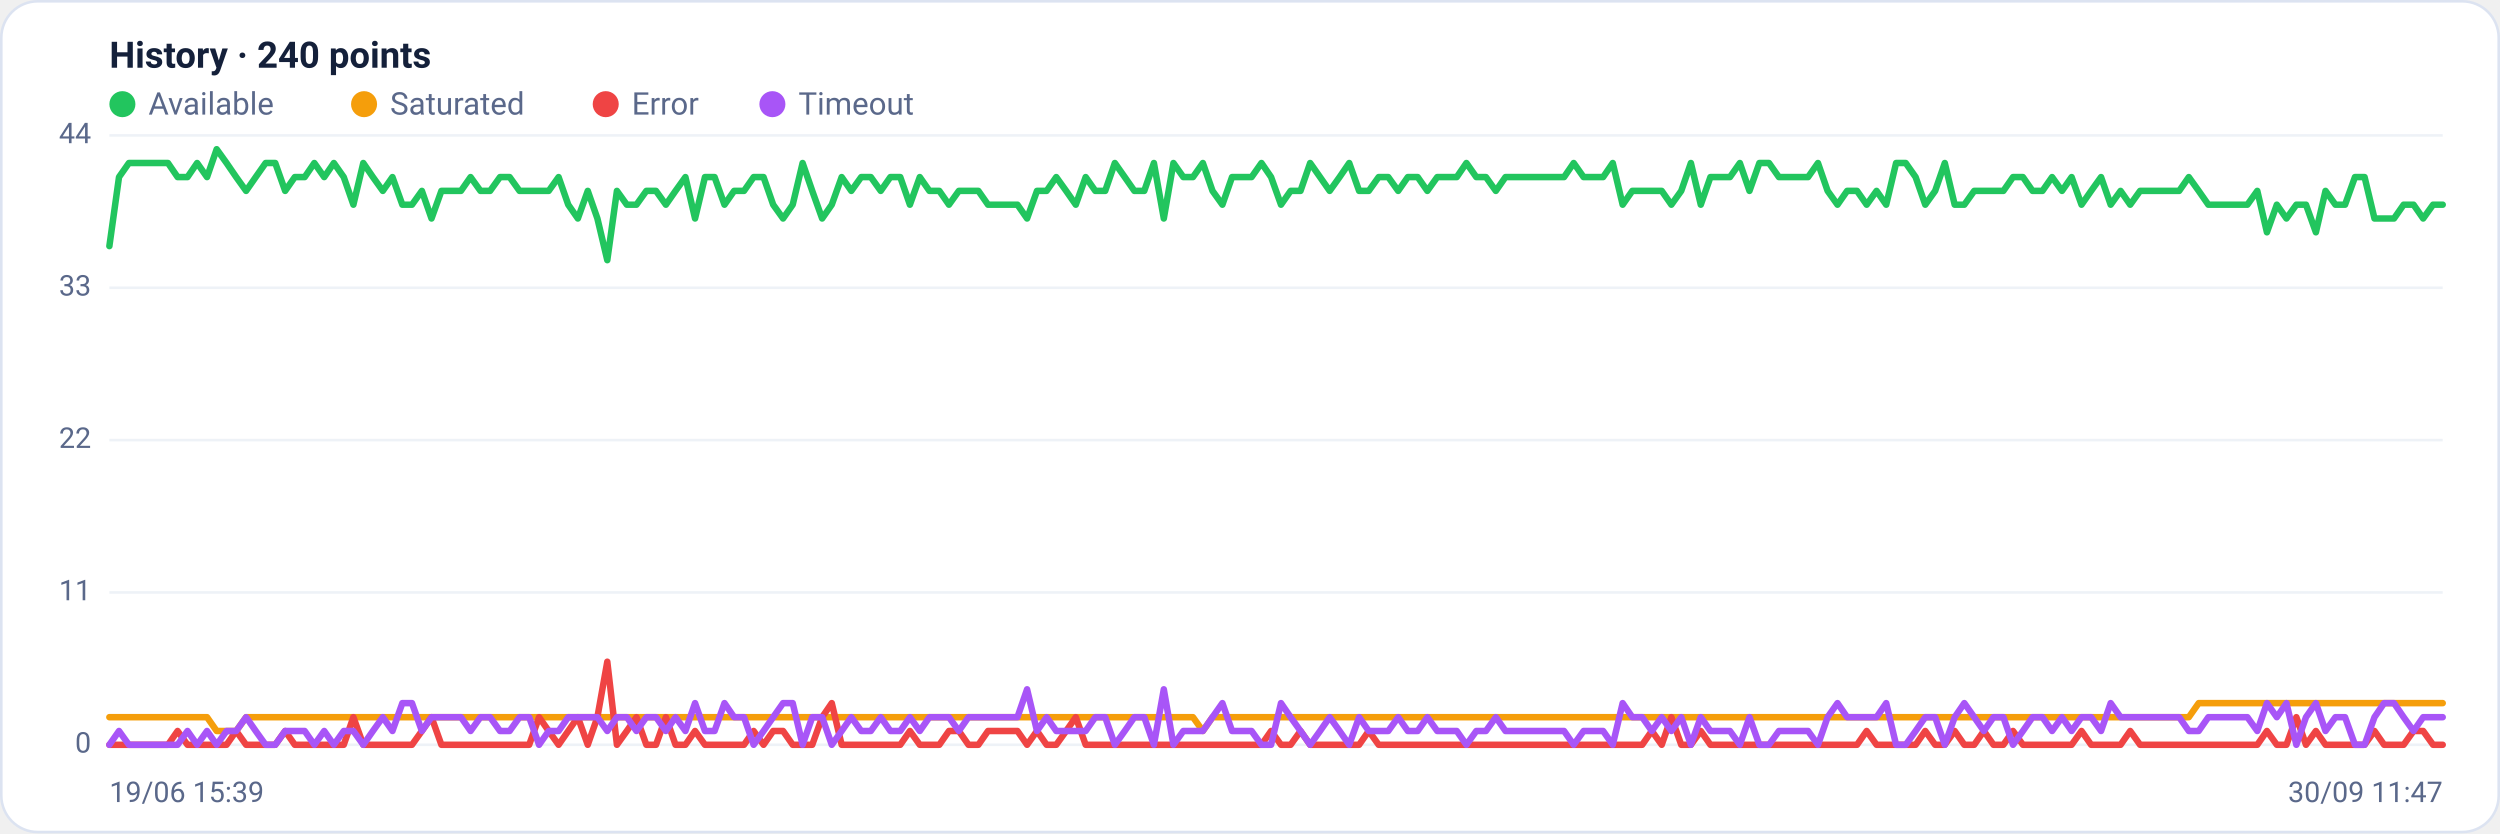
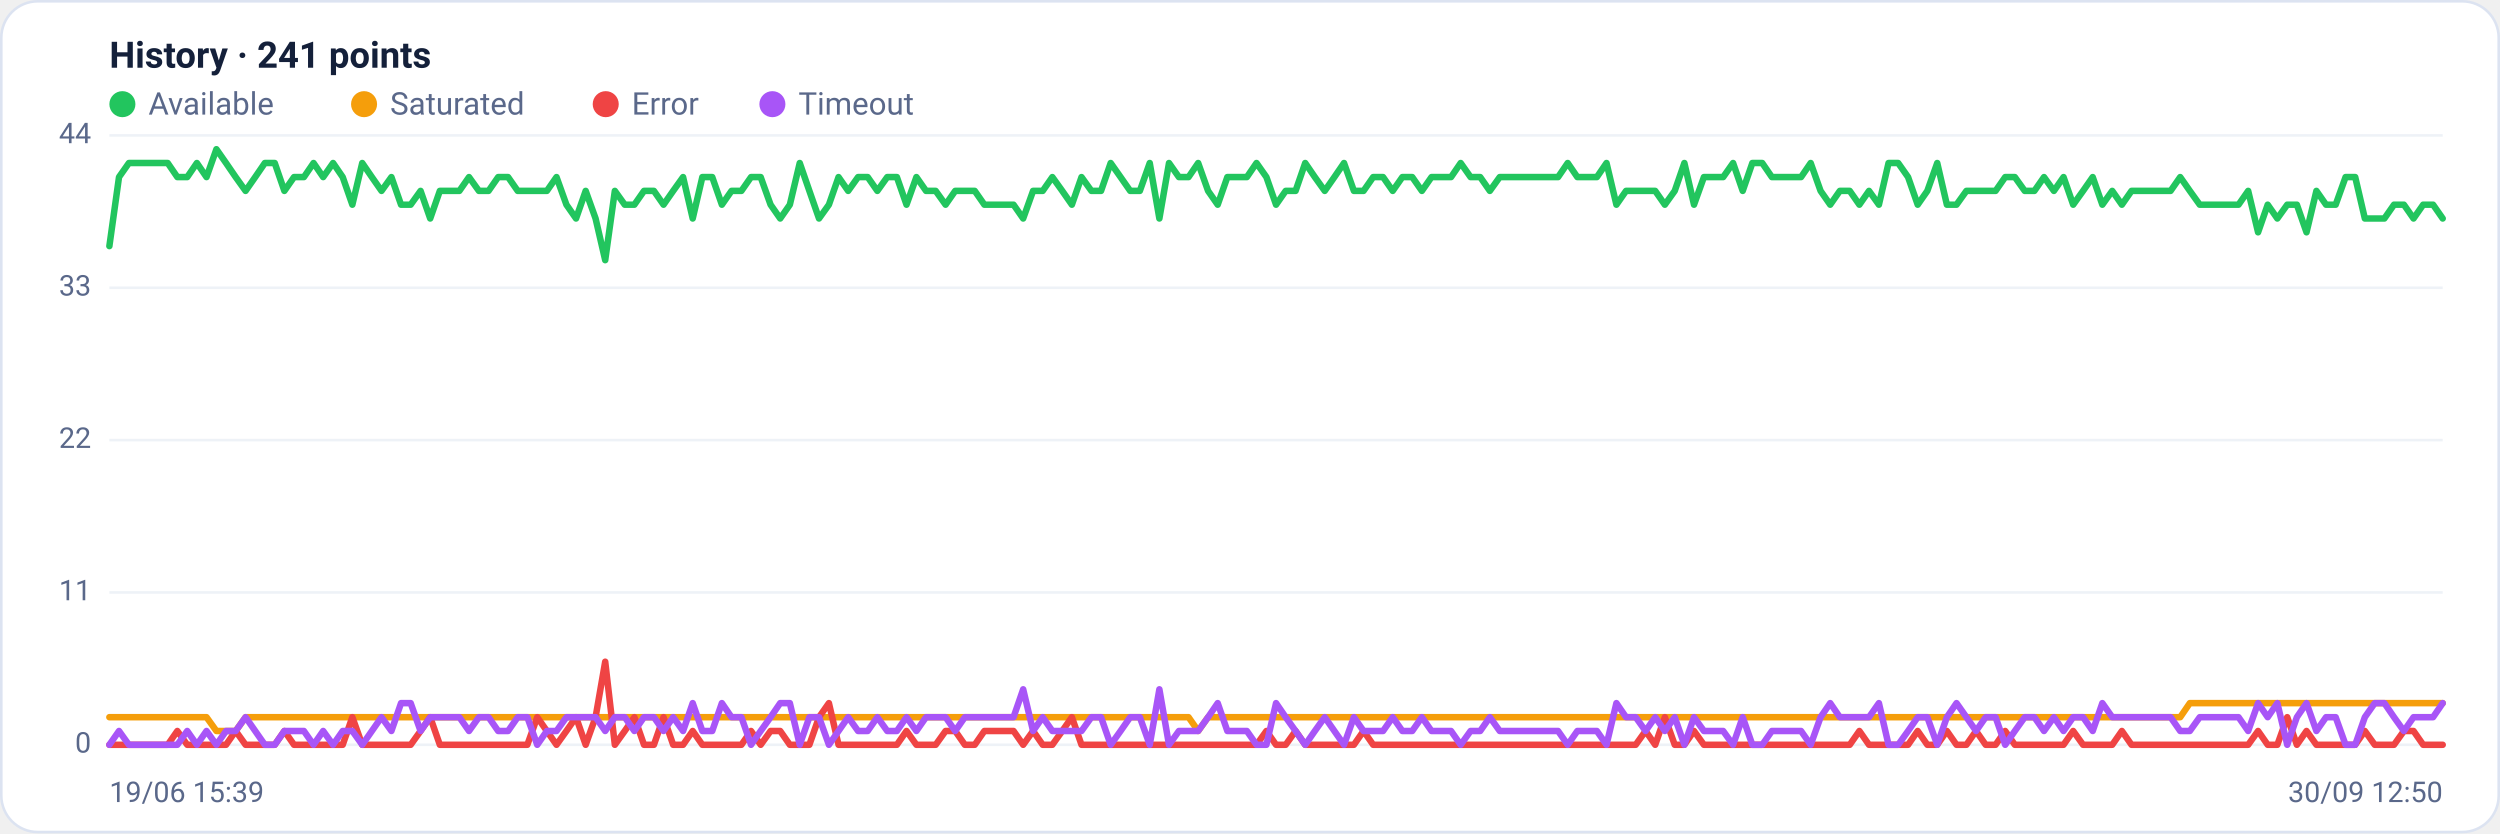
<svg xmlns="http://www.w3.org/2000/svg" viewBox="0 0 960 320" width="960" height="320" font-family="Segoe UI, system-ui, -apple-system, Roboto, Helvetica, Arial, sans-serif" role="img" aria-label="Availability history per region">
  <rect x="0.5" y="0.5" width="959" height="319" rx="14" fill="#ffffff" stroke="#dce3f1" />
-   <text x="42" y="26" font-size="14" font-weight="600" fill="#14203a">History · 240 points</text>
+   <text x="42" y="26" font-size="14" font-weight="600" fill="#14203a">History · 241 points</text>
  <circle cx="47" cy="40" r="5" fill="#22c55e" />
  <text x="57" y="44" font-size="12" fill="#5a688a">Available</text>
  <circle cx="139.8" cy="40" r="5" fill="#f59e0b" />
  <text x="149.8" y="44" font-size="12" fill="#5a688a">Saturated</text>
  <circle cx="232.6" cy="40" r="5" fill="#ef4444" />
  <text x="242.6" y="44" font-size="12" fill="#5a688a">Error</text>
  <circle cx="296.6" cy="40" r="5" fill="#a855f7" />
  <text x="306.6" y="44" font-size="12" fill="#5a688a">Timeout</text>
  <line x1="42" y1="286.0" x2="938" y2="286.0" stroke="#eef2f7" stroke-width="1" />
  <text x="35" y="289.0" text-anchor="end" font-size="11" fill="#5a688a">0</text>
  <line x1="42" y1="227.5" x2="938" y2="227.5" stroke="#eef2f7" stroke-width="1" />
  <text x="35" y="230.5" text-anchor="end" font-size="11" fill="#5a688a">11</text>
  <line x1="42" y1="169.0" x2="938" y2="169.0" stroke="#eef2f7" stroke-width="1" />
  <text x="35" y="172.0" text-anchor="end" font-size="11" fill="#5a688a">22</text>
  <line x1="42" y1="110.5" x2="938" y2="110.5" stroke="#eef2f7" stroke-width="1" />
  <text x="35" y="113.5" text-anchor="end" font-size="11" fill="#5a688a">33</text>
  <line x1="42" y1="52.0" x2="938" y2="52.0" stroke="#eef2f7" stroke-width="1" />
  <text x="35" y="55.0" text-anchor="end" font-size="11" fill="#5a688a">44</text>
-   <polyline fill="none" stroke="#22c55e" stroke-width="2.5" stroke-linejoin="round" stroke-linecap="round" points="42.0,94.5 45.7,68.0 49.5,62.6 53.2,62.6 57.0,62.6 60.7,62.6 64.5,62.6 68.2,68.0 72.0,68.0 75.7,62.6 79.5,68.0 83.2,57.3 87.0,62.6 90.7,68.0 94.5,73.3 98.2,68.0 102.0,62.6 105.7,62.6 109.5,73.3 113.2,68.0 117.0,68.0 120.7,62.6 124.5,68.0 128.2,62.6 132.0,68.0 135.7,78.6 139.5,62.6 143.2,68.0 147.0,73.3 150.7,68.0 154.5,78.6 158.2,78.6 162.0,73.3 165.7,83.9 169.5,73.3 173.2,73.3 177.0,73.3 180.7,68.0 184.5,73.3 188.2,73.3 192.0,68.0 195.7,68.0 199.5,73.3 203.2,73.3 207.0,73.3 210.7,73.3 214.5,68.0 218.2,78.6 221.9,83.9 225.7,73.3 229.4,83.9 233.2,99.9 236.9,73.3 240.7,78.6 244.4,78.6 248.2,73.3 251.9,73.3 255.7,78.6 259.4,73.3 263.2,68.0 266.9,83.9 270.7,68.0 274.4,68.0 278.2,78.6 281.9,73.3 285.7,73.3 289.4,68.0 293.2,68.0 296.9,78.6 300.7,83.9 304.4,78.6 308.2,62.6 311.9,73.3 315.7,83.9 319.4,78.6 323.2,68.0 326.9,73.3 330.7,68.0 334.4,68.0 338.2,73.3 341.9,68.0 345.7,68.0 349.4,78.6 353.2,68.0 356.9,73.3 360.7,73.3 364.4,78.6 368.2,73.3 371.9,73.3 375.7,73.3 379.4,78.6 383.2,78.6 386.9,78.6 390.7,78.6 394.4,83.9 398.2,73.3 401.9,73.3 405.6,68.0 409.4,73.3 413.1,78.6 416.9,68.0 420.6,73.3 424.4,73.3 428.1,62.6 431.9,68.0 435.6,73.3 439.4,73.3 443.1,62.6 446.9,83.9 450.6,62.6 454.4,68.0 458.1,68.0 461.9,62.6 465.6,73.3 469.4,78.6 473.1,68.0 476.9,68.0 480.6,68.0 484.4,62.6 488.1,68.0 491.9,78.6 495.6,73.3 499.4,73.3 503.1,62.6 506.9,68.0 510.6,73.3 514.4,68.0 518.1,62.6 521.9,73.3 525.6,73.3 529.4,68.0 533.1,68.0 536.9,73.3 540.6,68.0 544.4,68.0 548.1,73.3 551.9,68.0 555.6,68.0 559.4,68.0 563.1,62.6 566.9,68.0 570.6,68.0 574.4,73.3 578.1,68.0 581.8,68.0 585.6,68.0 589.3,68.0 593.1,68.0 596.8,68.0 600.6,68.0 604.3,62.6 608.1,68.0 611.8,68.0 615.6,68.0 619.3,62.6 623.1,78.6 626.8,73.3 630.6,73.3 634.3,73.3 638.1,73.3 641.8,78.6 645.6,73.3 649.3,62.6 653.1,78.6 656.8,68.0 660.6,68.0 664.3,68.0 668.1,62.6 671.8,73.3 675.6,62.6 679.3,62.6 683.1,68.0 686.8,68.0 690.6,68.0 694.3,68.0 698.1,62.6 701.8,73.3 705.6,78.6 709.3,73.3 713.1,73.3 716.8,78.6 720.6,73.3 724.3,78.6 728.1,62.6 731.8,62.6 735.6,68.0 739.3,78.6 743.1,73.3 746.8,62.6 750.6,78.6 754.3,78.6 758.1,73.3 761.8,73.3 765.5,73.3 769.3,73.3 773.0,68.0 776.8,68.0 780.5,73.3 784.3,73.3 788.0,68.0 791.8,73.3 795.5,68.0 799.3,78.6 803.0,73.3 806.8,68.0 810.5,78.6 814.3,73.3 818.0,78.6 821.8,73.3 825.5,73.3 829.3,73.3 833.0,73.3 836.8,73.3 840.5,68.0 844.3,73.3 848.0,78.6 851.8,78.6 855.5,78.6 859.3,78.6 863.0,78.6 866.8,73.3 870.5,89.2 874.3,78.6 878.0,83.9 881.8,78.6 885.5,78.6 889.3,89.2 893.0,73.3 896.8,78.6 900.5,78.6 904.3,68.0 908.0,68.0 911.8,83.9 915.5,83.9 919.3,83.9 923.0,78.6 926.8,78.6 930.5,83.9 934.3,78.6 938.0,78.6" />
-   <polyline fill="none" stroke="#f59e0b" stroke-width="2.5" stroke-linejoin="round" stroke-linecap="round" points="42.0,275.4 45.7,275.4 49.5,275.4 53.2,275.4 57.0,275.4 60.7,275.4 64.5,275.4 68.2,275.4 72.0,275.4 75.7,275.4 79.5,275.4 83.2,280.7 87.0,280.7 90.7,280.7 94.5,275.4 98.2,275.4 102.0,275.4 105.7,275.4 109.5,275.4 113.2,275.4 117.0,275.4 120.7,275.4 124.5,275.4 128.2,275.4 132.0,275.4 135.7,275.4 139.5,275.4 143.2,275.4 147.0,275.4 150.7,275.4 154.5,275.4 158.2,275.4 162.0,275.4 165.7,275.4 169.5,275.4 173.2,275.4 177.0,275.4 180.7,275.4 184.5,275.4 188.2,275.4 192.0,275.4 195.7,275.4 199.5,275.4 203.2,275.4 207.0,275.4 210.7,275.4 214.5,275.4 218.2,275.4 221.9,275.4 225.7,275.4 229.4,275.4 233.2,275.4 236.9,275.4 240.7,275.4 244.4,275.4 248.2,275.4 251.9,275.4 255.7,275.4 259.4,275.4 263.2,275.4 266.9,275.4 270.7,275.4 274.4,275.4 278.2,275.4 281.9,275.4 285.7,275.4 289.4,275.4 293.2,275.4 296.9,275.4 300.7,275.4 304.4,275.4 308.2,275.4 311.9,275.4 315.7,275.4 319.4,275.4 323.2,275.4 326.9,275.4 330.7,275.4 334.4,275.4 338.2,275.4 341.9,275.4 345.7,275.4 349.4,275.4 353.2,275.4 356.9,275.4 360.7,275.4 364.4,275.4 368.2,275.4 371.9,275.4 375.7,275.4 379.4,275.4 383.2,275.4 386.9,275.4 390.7,275.4 394.4,275.4 398.2,275.4 401.9,275.4 405.6,275.4 409.4,275.4 413.1,275.4 416.9,275.4 420.6,275.4 424.4,275.4 428.1,275.4 431.9,275.4 435.6,275.4 439.4,275.4 443.1,275.4 446.9,275.4 450.6,275.4 454.4,275.4 458.1,275.4 461.9,280.7 465.6,275.4 469.4,275.4 473.1,275.4 476.9,275.4 480.6,275.4 484.4,275.4 488.1,275.4 491.9,275.4 495.6,275.4 499.4,275.4 503.1,275.4 506.9,275.4 510.6,275.4 514.4,275.4 518.1,275.4 521.9,275.4 525.6,275.4 529.4,275.4 533.1,275.4 536.9,275.4 540.6,275.4 544.4,275.4 548.1,275.4 551.9,275.4 555.6,275.4 559.4,275.4 563.1,275.4 566.9,275.4 570.6,275.4 574.4,275.4 578.1,275.4 581.8,275.4 585.6,275.4 589.3,275.4 593.1,275.4 596.8,275.4 600.6,275.4 604.3,275.4 608.1,275.4 611.8,275.4 615.6,275.4 619.3,275.4 623.1,275.4 626.8,275.4 630.6,275.4 634.3,275.4 638.1,275.4 641.8,275.4 645.6,275.4 649.3,275.4 653.1,275.4 656.8,275.4 660.6,275.4 664.3,275.4 668.1,275.4 671.8,275.4 675.6,275.4 679.3,275.4 683.1,275.4 686.8,275.4 690.6,275.4 694.3,275.4 698.1,275.4 701.8,275.4 705.6,275.4 709.3,275.4 713.1,275.4 716.8,275.4 720.6,275.4 724.3,275.4 728.1,275.4 731.8,275.4 735.6,275.4 739.3,275.4 743.1,275.4 746.8,275.4 750.6,275.4 754.3,275.4 758.1,275.4 761.8,275.4 765.5,275.4 769.3,275.4 773.0,275.4 776.8,275.4 780.5,275.4 784.3,275.4 788.0,275.4 791.8,275.4 795.5,275.4 799.3,275.4 803.0,275.4 806.8,275.4 810.5,275.4 814.3,275.4 818.0,275.4 821.8,275.4 825.5,275.4 829.3,275.4 833.0,275.4 836.8,275.4 840.5,275.4 844.3,270.0 848.0,270.0 851.8,270.0 855.5,270.0 859.3,270.0 863.0,270.0 866.8,270.0 870.5,270.0 874.3,270.0 878.0,270.0 881.8,270.0 885.5,270.0 889.3,270.0 893.0,270.0 896.8,270.0 900.5,270.0 904.3,270.0 908.0,270.0 911.8,270.0 915.5,270.0 919.3,270.0 923.0,270.0 926.8,270.0 930.5,270.0 934.3,270.0 938.0,270.0" />
-   <polyline fill="none" stroke="#ef4444" stroke-width="2.5" stroke-linejoin="round" stroke-linecap="round" points="42.0,286.0 45.7,286.0 49.5,286.0 53.2,286.0 57.0,286.0 60.7,286.0 64.5,286.0 68.2,280.7 72.0,286.0 75.7,286.0 79.5,286.0 83.2,286.0 87.0,286.0 90.7,280.7 94.5,286.0 98.2,286.0 102.0,286.0 105.7,286.0 109.5,280.7 113.2,286.0 117.0,286.0 120.7,286.0 124.5,286.0 128.2,286.0 132.0,286.0 135.7,275.4 139.5,286.0 143.2,286.0 147.0,286.0 150.7,286.0 154.5,286.0 158.2,286.0 162.0,280.7 165.7,275.4 169.5,286.0 173.2,286.0 177.0,286.0 180.7,286.0 184.5,286.0 188.2,286.0 192.0,286.0 195.7,286.0 199.5,286.0 203.2,286.0 207.0,275.4 210.7,280.7 214.5,286.0 218.2,280.7 221.9,275.4 225.7,286.0 229.4,275.4 233.2,254.1 236.9,286.0 240.7,280.7 244.4,275.4 248.2,286.0 251.9,286.0 255.7,275.4 259.4,286.0 263.2,286.0 266.9,280.7 270.7,286.0 274.4,286.0 278.2,286.0 281.9,286.0 285.7,286.0 289.4,280.7 293.2,286.0 296.9,280.7 300.7,280.7 304.4,286.0 308.2,286.0 311.9,286.0 315.7,275.4 319.4,270.0 323.2,286.0 326.9,286.0 330.7,286.0 334.4,286.0 338.2,286.0 341.9,286.0 345.7,286.0 349.4,280.7 353.2,286.0 356.9,286.0 360.7,286.0 364.4,280.7 368.2,280.7 371.9,286.0 375.7,286.0 379.4,280.7 383.2,280.7 386.9,280.7 390.7,280.7 394.4,286.0 398.2,280.7 401.9,286.0 405.6,286.0 409.4,280.7 413.1,275.4 416.9,286.0 420.6,286.0 424.4,286.0 428.1,286.0 431.9,286.0 435.6,286.0 439.4,286.0 443.1,286.0 446.9,286.0 450.6,286.0 454.4,286.0 458.1,286.0 461.9,286.0 465.6,286.0 469.4,286.0 473.1,286.0 476.9,286.0 480.6,286.0 484.4,286.0 488.1,280.7 491.9,286.0 495.6,286.0 499.4,280.7 503.1,286.0 506.9,286.0 510.6,286.0 514.4,286.0 518.1,286.0 521.9,286.0 525.6,280.7 529.4,286.0 533.1,286.0 536.9,286.0 540.6,286.0 544.4,286.0 548.1,286.0 551.9,286.0 555.6,286.0 559.4,286.0 563.1,286.0 566.9,286.0 570.6,286.0 574.4,286.0 578.1,286.0 581.8,286.0 585.6,286.0 589.3,286.0 593.1,286.0 596.8,286.0 600.6,286.0 604.3,286.0 608.1,286.0 611.8,286.0 615.6,286.0 619.3,286.0 623.1,286.0 626.8,286.0 630.6,286.0 634.3,280.7 638.1,286.0 641.8,275.4 645.6,286.0 649.3,286.0 653.1,280.7 656.8,286.0 660.6,286.0 664.3,286.0 668.1,286.0 671.8,286.0 675.6,286.0 679.3,286.0 683.1,286.0 686.8,286.0 690.6,286.0 694.3,286.0 698.1,286.0 701.8,286.0 705.6,286.0 709.3,286.0 713.1,286.0 716.8,280.7 720.6,286.0 724.3,286.0 728.1,286.0 731.8,286.0 735.6,286.0 739.3,280.7 743.1,286.0 746.8,286.0 750.6,280.7 754.3,286.0 758.1,286.0 761.8,280.7 765.5,286.0 769.3,286.0 773.0,280.7 776.8,286.0 780.5,286.0 784.3,286.0 788.0,286.0 791.8,286.0 795.5,286.0 799.3,280.7 803.0,286.0 806.8,286.0 810.5,286.0 814.3,286.0 818.0,280.7 821.8,286.0 825.5,286.0 829.3,286.0 833.0,286.0 836.8,286.0 840.5,286.0 844.3,286.0 848.0,286.0 851.8,286.0 855.5,286.0 859.3,286.0 863.0,286.0 866.8,286.0 870.5,280.7 874.3,286.0 878.0,286.0 881.8,275.4 885.5,286.0 889.3,280.7 893.0,286.0 896.8,286.0 900.5,286.0 904.3,286.0 908.0,286.0 911.8,280.7 915.5,286.0 919.3,286.0 923.0,286.0 926.8,280.7 930.5,280.7 934.3,286.0 938.0,286.0" />
-   <polyline fill="none" stroke="#a855f7" stroke-width="2.5" stroke-linejoin="round" stroke-linecap="round" points="42.0,286.0 45.7,280.7 49.5,286.0 53.2,286.0 57.0,286.0 60.7,286.0 64.5,286.0 68.2,286.0 72.0,280.7 75.7,286.0 79.5,280.7 83.2,286.0 87.0,280.7 90.7,280.7 94.5,275.4 98.2,280.7 102.0,286.0 105.7,286.0 109.5,280.7 113.2,280.7 117.0,280.7 120.7,286.0 124.5,280.7 128.2,286.0 132.0,280.7 135.7,280.7 139.5,286.0 143.2,280.7 147.0,275.4 150.7,280.7 154.5,270.0 158.2,270.0 162.0,280.7 165.7,275.4 169.5,275.4 173.2,275.4 177.0,275.4 180.7,280.7 184.5,275.4 188.2,275.4 192.0,280.7 195.7,280.7 199.5,275.4 203.2,275.4 207.0,286.0 210.7,280.7 214.5,280.7 218.2,275.4 221.9,275.4 225.7,275.4 229.4,275.4 233.2,280.7 236.9,275.4 240.7,275.4 244.4,280.7 248.2,275.4 251.9,275.4 255.7,280.7 259.4,275.4 263.2,280.7 266.9,270.0 270.7,280.7 274.4,280.7 278.2,270.0 281.9,275.4 285.7,275.4 289.4,286.0 293.2,280.7 296.9,275.4 300.7,270.0 304.4,270.0 308.2,286.0 311.9,275.4 315.7,275.4 319.4,286.0 323.2,280.7 326.9,275.4 330.7,280.7 334.4,280.7 338.2,275.4 341.9,280.7 345.7,280.7 349.4,275.4 353.2,280.7 356.9,275.4 360.7,275.4 364.4,275.4 368.2,280.7 371.9,275.4 375.7,275.4 379.4,275.4 383.2,275.4 386.9,275.4 390.7,275.4 394.4,264.7 398.2,280.7 401.9,275.4 405.6,280.7 409.4,280.7 413.1,280.7 416.9,280.7 420.6,275.4 424.4,275.4 428.1,286.0 431.9,280.7 435.6,275.4 439.4,275.4 443.1,286.0 446.9,264.7 450.6,286.0 454.4,280.7 458.1,280.7 461.9,280.7 465.6,275.4 469.4,270.0 473.1,280.7 476.9,280.7 480.6,280.7 484.4,286.0 488.1,286.0 491.9,270.0 495.6,275.4 499.4,280.7 503.1,286.0 506.9,280.7 510.6,275.4 514.4,280.7 518.1,286.0 521.9,275.4 525.6,280.7 529.4,280.7 533.1,280.7 536.9,275.4 540.6,280.7 544.4,280.7 548.1,275.4 551.9,280.7 555.6,280.7 559.4,280.7 563.1,286.0 566.9,280.7 570.6,280.7 574.4,275.4 578.1,280.7 581.8,280.7 585.6,280.7 589.3,280.7 593.1,280.7 596.8,280.7 600.6,280.7 604.3,286.0 608.1,280.7 611.8,280.7 615.6,280.7 619.3,286.0 623.1,270.0 626.8,275.4 630.6,275.4 634.3,280.7 638.1,275.4 641.8,280.7 645.6,275.4 649.3,286.0 653.1,275.4 656.8,280.7 660.6,280.7 664.3,280.7 668.1,286.0 671.8,275.4 675.6,286.0 679.3,286.0 683.1,280.7 686.8,280.7 690.6,280.7 694.3,280.7 698.1,286.0 701.8,275.4 705.6,270.0 709.3,275.4 713.1,275.4 716.8,275.4 720.6,275.4 724.3,270.0 728.1,286.0 731.8,286.0 735.6,280.7 739.3,275.4 743.1,275.4 746.8,286.0 750.6,275.4 754.3,270.0 758.1,275.4 761.8,280.7 765.5,275.4 769.3,275.4 773.0,286.0 776.8,280.7 780.5,275.4 784.3,275.4 788.0,280.7 791.8,275.4 795.5,280.7 799.3,275.4 803.0,275.4 806.8,280.7 810.5,270.0 814.3,275.4 818.0,275.4 821.8,275.4 825.5,275.4 829.3,275.4 833.0,275.4 836.8,275.4 840.5,280.7 844.3,280.7 848.0,275.4 851.8,275.4 855.5,275.4 859.3,275.4 863.0,275.4 866.8,280.7 870.5,270.0 874.3,275.4 878.0,270.0 881.8,286.0 885.5,275.4 889.3,270.0 893.0,280.7 896.8,275.4 900.5,275.4 904.3,286.0 908.0,286.0 911.8,275.4 915.5,270.0 919.3,270.0 923.0,275.4 926.8,280.7 930.5,275.4 934.3,275.4 938.0,275.4" />
+   <polyline fill="none" stroke="#22c55e" stroke-width="2.5" stroke-linejoin="round" stroke-linecap="round" points="42.0,94.5 45.7,68.0 49.5,62.6 53.2,62.6 56.9,62.6 60.7,62.6 64.4,62.6 68.1,68.0 71.9,68.0 75.6,62.6 79.3,68.0 83.1,57.3 86.8,62.6 90.5,68.0 94.3,73.3 98.0,68.0 101.7,62.6 105.5,62.6 109.2,73.3 112.9,68.0 116.7,68.0 120.4,62.6 124.1,68.0 127.9,62.6 131.6,68.0 135.3,78.6 139.1,62.6 142.8,68.0 146.5,73.3 150.3,68.0 154.0,78.6 157.7,78.6 161.5,73.3 165.2,83.9 168.9,73.3 172.7,73.3 176.4,73.3 180.1,68.0 183.9,73.3 187.6,73.3 191.3,68.0 195.1,68.0 198.8,73.3 202.5,73.3 206.3,73.3 210.0,73.3 213.7,68.0 217.5,78.6 221.2,83.9 224.9,73.3 228.7,83.9 232.4,99.9 236.1,73.3 239.9,78.6 243.6,78.6 247.3,73.3 251.1,73.3 254.8,78.6 258.5,73.3 262.3,68.0 266.0,83.9 269.7,68.0 273.5,68.0 277.2,78.6 280.9,73.3 284.7,73.3 288.4,68.0 292.1,68.0 295.9,78.6 299.6,83.9 303.3,78.6 307.1,62.6 310.8,73.3 314.5,83.9 318.3,78.6 322.0,68.0 325.7,73.3 329.5,68.0 333.2,68.0 336.9,73.3 340.7,68.0 344.4,68.0 348.1,78.6 351.9,68.0 355.6,73.3 359.3,73.3 363.1,78.6 366.8,73.3 370.5,73.3 374.3,73.3 378.0,78.6 381.7,78.6 385.5,78.6 389.2,78.6 392.9,83.9 396.7,73.3 400.4,73.3 404.1,68.0 407.9,73.3 411.6,78.6 415.3,68.0 419.1,73.3 422.8,73.3 426.5,62.6 430.3,68.0 434.0,73.3 437.7,73.3 441.5,62.6 445.2,83.9 448.9,62.6 452.7,68.0 456.4,68.0 460.1,62.6 463.9,73.3 467.6,78.6 471.3,68.0 475.1,68.0 478.8,68.0 482.5,62.6 486.3,68.0 490.0,78.6 493.7,73.3 497.5,73.3 501.2,62.6 504.9,68.0 508.7,73.3 512.4,68.0 516.1,62.6 519.9,73.3 523.6,73.3 527.3,68.0 531.1,68.0 534.8,73.3 538.5,68.0 542.3,68.0 546.0,73.3 549.7,68.0 553.5,68.0 557.2,68.0 560.9,62.6 564.7,68.0 568.4,68.0 572.1,73.3 575.9,68.0 579.6,68.0 583.3,68.0 587.1,68.0 590.8,68.0 594.5,68.0 598.3,68.0 602.0,62.6 605.7,68.0 609.5,68.0 613.2,68.0 616.9,62.6 620.7,78.6 624.4,73.3 628.1,73.3 631.9,73.3 635.6,73.3 639.3,78.6 643.1,73.3 646.8,62.6 650.5,78.6 654.3,68.0 658.0,68.0 661.7,68.0 665.5,62.6 669.2,73.3 672.9,62.6 676.7,62.6 680.4,68.0 684.1,68.0 687.9,68.0 691.6,68.0 695.3,62.6 699.1,73.3 702.8,78.6 706.5,73.3 710.3,73.3 714.0,78.6 717.7,73.3 721.5,78.6 725.2,62.6 728.9,62.6 732.7,68.0 736.4,78.6 740.1,73.3 743.9,62.6 747.6,78.6 751.3,78.6 755.1,73.3 758.8,73.3 762.5,73.3 766.3,73.3 770.0,68.0 773.7,68.0 777.5,73.3 781.2,73.3 784.9,68.0 788.7,73.3 792.4,68.0 796.1,78.6 799.9,73.3 803.6,68.0 807.3,78.6 811.1,73.3 814.8,78.6 818.5,73.3 822.3,73.3 826.0,73.3 829.7,73.3 833.5,73.3 837.2,68.0 840.9,73.3 844.7,78.6 848.4,78.6 852.1,78.6 855.9,78.6 859.6,78.6 863.3,73.3 867.1,89.2 870.8,78.6 874.5,83.9 878.3,78.6 882.0,78.6 885.7,89.2 889.5,73.3 893.2,78.6 896.9,78.6 900.7,68.0 904.4,68.0 908.1,83.9 911.9,83.9 915.6,83.9 919.3,78.6 923.1,78.6 926.8,83.9 930.5,78.6 934.3,78.6 938.0,83.9" />
+   <polyline fill="none" stroke="#f59e0b" stroke-width="2.5" stroke-linejoin="round" stroke-linecap="round" points="42.0,275.4 45.7,275.4 49.5,275.4 53.2,275.4 56.9,275.4 60.7,275.4 64.4,275.4 68.1,275.4 71.9,275.4 75.6,275.4 79.3,275.4 83.1,280.7 86.8,280.7 90.5,280.7 94.3,275.4 98.0,275.4 101.7,275.4 105.5,275.4 109.2,275.4 112.9,275.4 116.7,275.4 120.4,275.4 124.1,275.4 127.9,275.4 131.6,275.4 135.3,275.4 139.1,275.4 142.8,275.4 146.5,275.4 150.3,275.4 154.0,275.4 157.7,275.4 161.5,275.4 165.2,275.4 168.9,275.4 172.7,275.4 176.4,275.4 180.1,275.4 183.9,275.4 187.6,275.4 191.3,275.4 195.1,275.4 198.8,275.4 202.5,275.4 206.3,275.4 210.0,275.4 213.7,275.4 217.5,275.4 221.2,275.4 224.9,275.4 228.7,275.4 232.4,275.4 236.1,275.4 239.9,275.4 243.6,275.4 247.3,275.4 251.1,275.4 254.8,275.4 258.5,275.4 262.3,275.4 266.0,275.4 269.7,275.4 273.5,275.4 277.2,275.4 280.9,275.4 284.7,275.4 288.4,275.4 292.1,275.4 295.9,275.4 299.6,275.4 303.3,275.4 307.1,275.4 310.8,275.4 314.5,275.4 318.3,275.4 322.0,275.4 325.7,275.4 329.5,275.4 333.2,275.4 336.9,275.4 340.7,275.4 344.4,275.4 348.1,275.4 351.9,275.4 355.6,275.4 359.3,275.4 363.1,275.4 366.8,275.4 370.5,275.4 374.3,275.4 378.0,275.4 381.7,275.4 385.5,275.4 389.2,275.4 392.9,275.4 396.7,275.4 400.4,275.4 404.1,275.4 407.9,275.4 411.6,275.4 415.3,275.4 419.1,275.4 422.8,275.4 426.5,275.4 430.3,275.4 434.0,275.4 437.7,275.4 441.5,275.4 445.2,275.4 448.9,275.4 452.7,275.4 456.4,275.4 460.1,280.7 463.9,275.4 467.6,275.4 471.3,275.4 475.1,275.4 478.8,275.4 482.5,275.4 486.3,275.4 490.0,275.4 493.7,275.4 497.5,275.4 501.2,275.4 504.9,275.4 508.7,275.4 512.4,275.4 516.1,275.4 519.9,275.4 523.6,275.4 527.3,275.4 531.1,275.4 534.8,275.4 538.5,275.4 542.3,275.4 546.0,275.4 549.7,275.4 553.5,275.4 557.2,275.4 560.9,275.4 564.7,275.4 568.4,275.4 572.1,275.4 575.9,275.4 579.6,275.4 583.3,275.4 587.1,275.4 590.8,275.4 594.5,275.4 598.3,275.4 602.0,275.4 605.7,275.4 609.5,275.4 613.2,275.4 616.9,275.4 620.7,275.4 624.4,275.4 628.1,275.4 631.9,275.4 635.6,275.4 639.3,275.4 643.1,275.4 646.8,275.4 650.5,275.4 654.3,275.4 658.0,275.4 661.7,275.4 665.5,275.4 669.2,275.4 672.9,275.4 676.7,275.4 680.4,275.4 684.1,275.4 687.9,275.4 691.6,275.4 695.3,275.4 699.1,275.4 702.8,275.4 706.5,275.4 710.3,275.4 714.0,275.4 717.7,275.4 721.5,275.4 725.2,275.4 728.9,275.4 732.7,275.4 736.4,275.4 740.1,275.4 743.9,275.4 747.6,275.4 751.3,275.4 755.1,275.4 758.8,275.4 762.5,275.4 766.3,275.4 770.0,275.4 773.7,275.4 777.5,275.4 781.2,275.4 784.9,275.4 788.7,275.4 792.4,275.4 796.1,275.4 799.9,275.4 803.6,275.4 807.3,275.4 811.1,275.4 814.8,275.4 818.5,275.4 822.3,275.4 826.0,275.4 829.7,275.4 833.5,275.4 837.2,275.4 840.9,270.0 844.7,270.0 848.4,270.0 852.1,270.0 855.9,270.0 859.6,270.0 863.3,270.0 867.1,270.0 870.8,270.0 874.5,270.0 878.3,270.0 882.0,270.0 885.7,270.0 889.5,270.0 893.2,270.0 896.9,270.0 900.7,270.0 904.4,270.0 908.1,270.0 911.9,270.0 915.6,270.0 919.3,270.0 923.1,270.0 926.8,270.0 930.5,270.0 934.3,270.0 938.0,270.0" />
+   <polyline fill="none" stroke="#ef4444" stroke-width="2.5" stroke-linejoin="round" stroke-linecap="round" points="42.0,286.0 45.7,286.0 49.5,286.0 53.2,286.0 56.9,286.0 60.7,286.0 64.4,286.0 68.1,280.7 71.9,286.0 75.6,286.0 79.3,286.0 83.1,286.0 86.8,286.0 90.5,280.7 94.3,286.0 98.0,286.0 101.7,286.0 105.5,286.0 109.2,280.7 112.9,286.0 116.7,286.0 120.4,286.0 124.1,286.0 127.9,286.0 131.6,286.0 135.3,275.4 139.1,286.0 142.8,286.0 146.5,286.0 150.3,286.0 154.0,286.0 157.7,286.0 161.5,280.7 165.2,275.4 168.9,286.0 172.7,286.0 176.4,286.0 180.1,286.0 183.9,286.0 187.6,286.0 191.3,286.0 195.1,286.0 198.8,286.0 202.5,286.0 206.3,275.4 210.0,280.7 213.7,286.0 217.5,280.7 221.2,275.4 224.9,286.0 228.7,275.4 232.4,254.1 236.1,286.0 239.9,280.7 243.6,275.4 247.3,286.0 251.1,286.0 254.8,275.4 258.5,286.0 262.3,286.0 266.0,280.7 269.7,286.0 273.5,286.0 277.2,286.0 280.9,286.0 284.7,286.0 288.4,280.7 292.1,286.0 295.9,280.7 299.6,280.7 303.3,286.0 307.1,286.0 310.8,286.0 314.5,275.4 318.3,270.0 322.0,286.0 325.7,286.0 329.5,286.0 333.2,286.0 336.9,286.0 340.7,286.0 344.4,286.0 348.1,280.7 351.9,286.0 355.6,286.0 359.3,286.0 363.1,280.7 366.8,280.7 370.5,286.0 374.3,286.0 378.0,280.7 381.7,280.7 385.5,280.7 389.2,280.7 392.9,286.0 396.7,280.7 400.4,286.0 404.1,286.0 407.9,280.7 411.6,275.4 415.3,286.0 419.1,286.0 422.8,286.0 426.5,286.0 430.3,286.0 434.0,286.0 437.7,286.0 441.5,286.0 445.2,286.0 448.9,286.0 452.7,286.0 456.4,286.0 460.1,286.0 463.9,286.0 467.6,286.0 471.3,286.0 475.1,286.0 478.8,286.0 482.5,286.0 486.3,280.7 490.0,286.0 493.7,286.0 497.5,280.7 501.2,286.0 504.9,286.0 508.7,286.0 512.4,286.0 516.1,286.0 519.9,286.0 523.6,280.7 527.3,286.0 531.1,286.0 534.8,286.0 538.5,286.0 542.3,286.0 546.0,286.0 549.7,286.0 553.5,286.0 557.2,286.0 560.9,286.0 564.7,286.0 568.4,286.0 572.1,286.0 575.9,286.0 579.6,286.0 583.3,286.0 587.1,286.0 590.8,286.0 594.5,286.0 598.3,286.0 602.0,286.0 605.7,286.0 609.5,286.0 613.2,286.0 616.9,286.0 620.7,286.0 624.4,286.0 628.1,286.0 631.9,280.7 635.6,286.0 639.3,275.4 643.1,286.0 646.8,286.0 650.5,280.7 654.3,286.0 658.0,286.0 661.7,286.0 665.5,286.0 669.2,286.0 672.9,286.0 676.7,286.0 680.4,286.0 684.1,286.0 687.9,286.0 691.6,286.0 695.3,286.0 699.1,286.0 702.8,286.0 706.5,286.0 710.3,286.0 714.0,280.7 717.7,286.0 721.5,286.0 725.2,286.0 728.9,286.0 732.7,286.0 736.4,280.7 740.1,286.0 743.9,286.0 747.6,280.7 751.3,286.0 755.1,286.0 758.8,280.7 762.5,286.0 766.3,286.0 770.0,280.7 773.7,286.0 777.5,286.0 781.2,286.0 784.9,286.0 788.7,286.0 792.4,286.0 796.1,280.7 799.9,286.0 803.6,286.0 807.3,286.0 811.1,286.0 814.8,280.7 818.5,286.0 822.3,286.0 826.0,286.0 829.7,286.0 833.5,286.0 837.2,286.0 840.9,286.0 844.7,286.0 848.4,286.0 852.1,286.0 855.9,286.0 859.6,286.0 863.3,286.0 867.1,280.7 870.8,286.0 874.5,286.0 878.3,275.4 882.0,286.0 885.7,280.7 889.5,286.0 893.2,286.0 896.9,286.0 900.7,286.0 904.4,286.0 908.1,280.7 911.9,286.0 915.6,286.0 919.3,286.0 923.1,280.7 926.8,280.7 930.5,286.0 934.3,286.0 938.0,286.0" />
+   <polyline fill="none" stroke="#a855f7" stroke-width="2.5" stroke-linejoin="round" stroke-linecap="round" points="42.0,286.0 45.7,280.7 49.5,286.0 53.2,286.0 56.9,286.0 60.7,286.0 64.4,286.0 68.1,286.0 71.9,280.7 75.6,286.0 79.3,280.7 83.1,286.0 86.8,280.7 90.5,280.7 94.3,275.4 98.0,280.7 101.7,286.0 105.5,286.0 109.2,280.7 112.9,280.7 116.7,280.7 120.4,286.0 124.1,280.7 127.9,286.0 131.6,280.7 135.3,280.7 139.1,286.0 142.8,280.7 146.5,275.4 150.3,280.7 154.0,270.0 157.7,270.0 161.5,280.7 165.2,275.4 168.9,275.4 172.7,275.4 176.4,275.4 180.1,280.7 183.9,275.4 187.6,275.4 191.3,280.7 195.1,280.7 198.8,275.4 202.5,275.4 206.3,286.0 210.0,280.7 213.7,280.7 217.5,275.4 221.2,275.4 224.9,275.4 228.7,275.4 232.4,280.7 236.1,275.4 239.9,275.4 243.6,280.7 247.3,275.4 251.1,275.4 254.8,280.7 258.5,275.4 262.3,280.7 266.0,270.0 269.7,280.7 273.5,280.7 277.2,270.0 280.9,275.4 284.7,275.4 288.4,286.0 292.1,280.7 295.9,275.4 299.6,270.0 303.3,270.0 307.1,286.0 310.8,275.4 314.5,275.4 318.3,286.0 322.0,280.7 325.7,275.4 329.5,280.7 333.2,280.7 336.9,275.4 340.7,280.7 344.4,280.7 348.1,275.4 351.9,280.7 355.6,275.4 359.3,275.4 363.1,275.4 366.8,280.7 370.5,275.4 374.3,275.4 378.0,275.4 381.7,275.4 385.5,275.4 389.2,275.4 392.9,264.7 396.7,280.7 400.4,275.4 404.1,280.7 407.9,280.7 411.6,280.7 415.3,280.7 419.1,275.4 422.8,275.4 426.5,286.0 430.3,280.7 434.0,275.4 437.7,275.4 441.5,286.0 445.2,264.7 448.9,286.0 452.7,280.7 456.4,280.7 460.1,280.7 463.9,275.4 467.6,270.0 471.3,280.7 475.1,280.7 478.8,280.7 482.5,286.0 486.3,286.0 490.0,270.0 493.7,275.4 497.5,280.7 501.2,286.0 504.9,280.7 508.7,275.4 512.4,280.7 516.1,286.0 519.9,275.4 523.6,280.7 527.3,280.7 531.1,280.7 534.8,275.4 538.5,280.7 542.3,280.7 546.0,275.4 549.7,280.7 553.5,280.7 557.2,280.7 560.9,286.0 564.7,280.7 568.4,280.7 572.1,275.4 575.9,280.7 579.6,280.7 583.3,280.7 587.1,280.7 590.8,280.7 594.5,280.7 598.3,280.7 602.0,286.0 605.7,280.7 609.5,280.7 613.2,280.7 616.9,286.0 620.7,270.0 624.4,275.4 628.1,275.4 631.9,280.7 635.6,275.4 639.3,280.7 643.1,275.4 646.8,286.0 650.5,275.4 654.3,280.7 658.0,280.7 661.7,280.7 665.5,286.0 669.2,275.4 672.9,286.0 676.7,286.0 680.4,280.7 684.1,280.7 687.9,280.7 691.6,280.7 695.3,286.0 699.1,275.4 702.8,270.0 706.5,275.4 710.3,275.4 714.0,275.4 717.7,275.4 721.5,270.0 725.2,286.0 728.9,286.0 732.7,280.7 736.4,275.4 740.1,275.4 743.9,286.0 747.6,275.4 751.3,270.0 755.1,275.4 758.8,280.7 762.5,275.4 766.3,275.4 770.0,286.0 773.7,280.7 777.5,275.4 781.2,275.4 784.9,280.7 788.7,275.4 792.4,280.7 796.1,275.4 799.9,275.4 803.6,280.7 807.3,270.0 811.1,275.4 814.8,275.4 818.5,275.4 822.3,275.4 826.0,275.4 829.7,275.4 833.5,275.4 837.2,280.7 840.9,280.7 844.7,275.4 848.4,275.4 852.1,275.4 855.9,275.4 859.6,275.4 863.3,280.7 867.1,270.0 870.8,275.4 874.5,270.0 878.3,286.0 882.0,275.4 885.7,270.0 889.5,280.7 893.2,275.4 896.9,275.4 900.7,286.0 904.4,286.0 908.1,275.4 911.9,270.0 915.6,270.0 919.3,275.4 923.1,280.7 926.8,275.4 930.5,275.4 934.3,275.4 938.0,270.0" />
  <text x="42" y="308" font-size="11" fill="#5a688a">19/06 15:39</text>
-   <text x="938" y="308" text-anchor="end" font-size="11" fill="#5a688a">30/09 11:47</text>
+   <text x="938" y="308" text-anchor="end" font-size="11" fill="#5a688a">30/09 12:50</text>
</svg>
